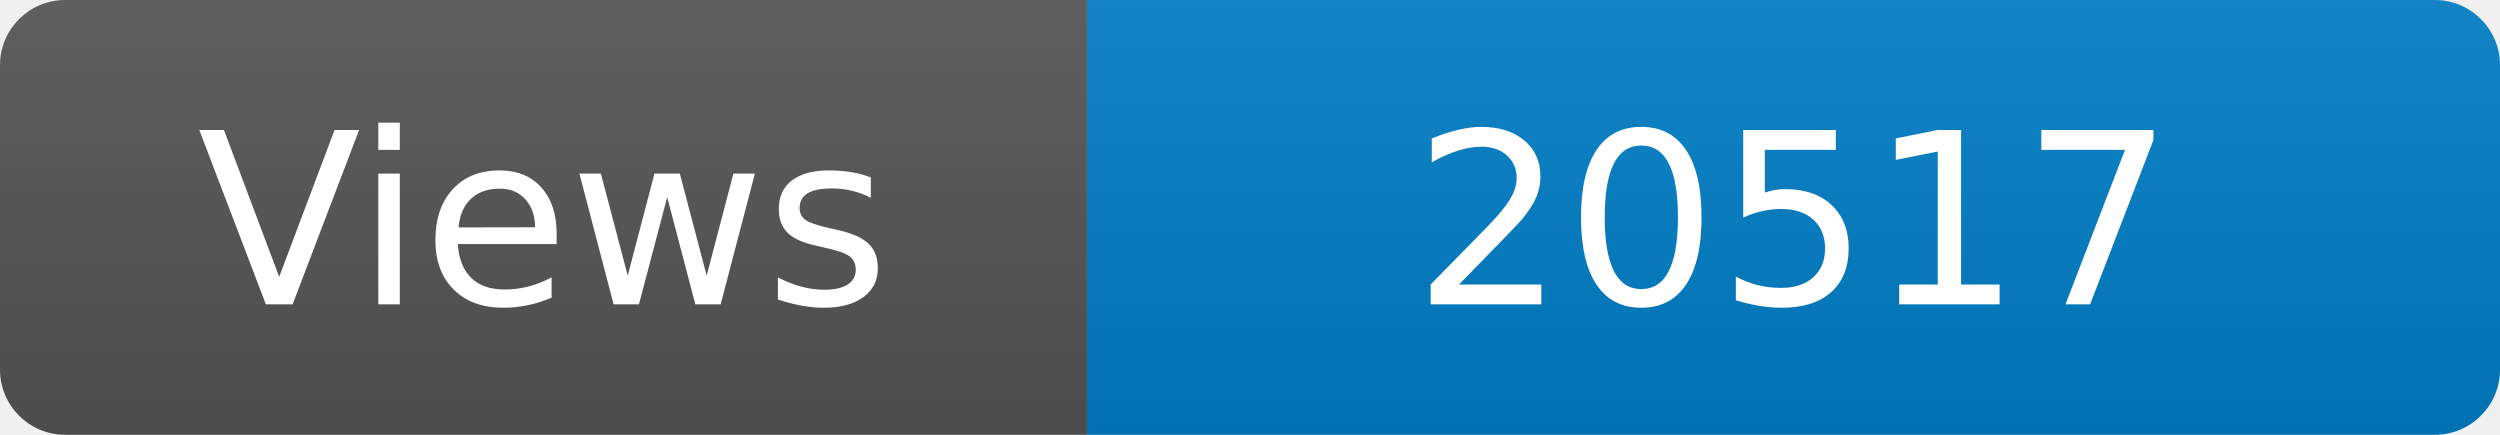
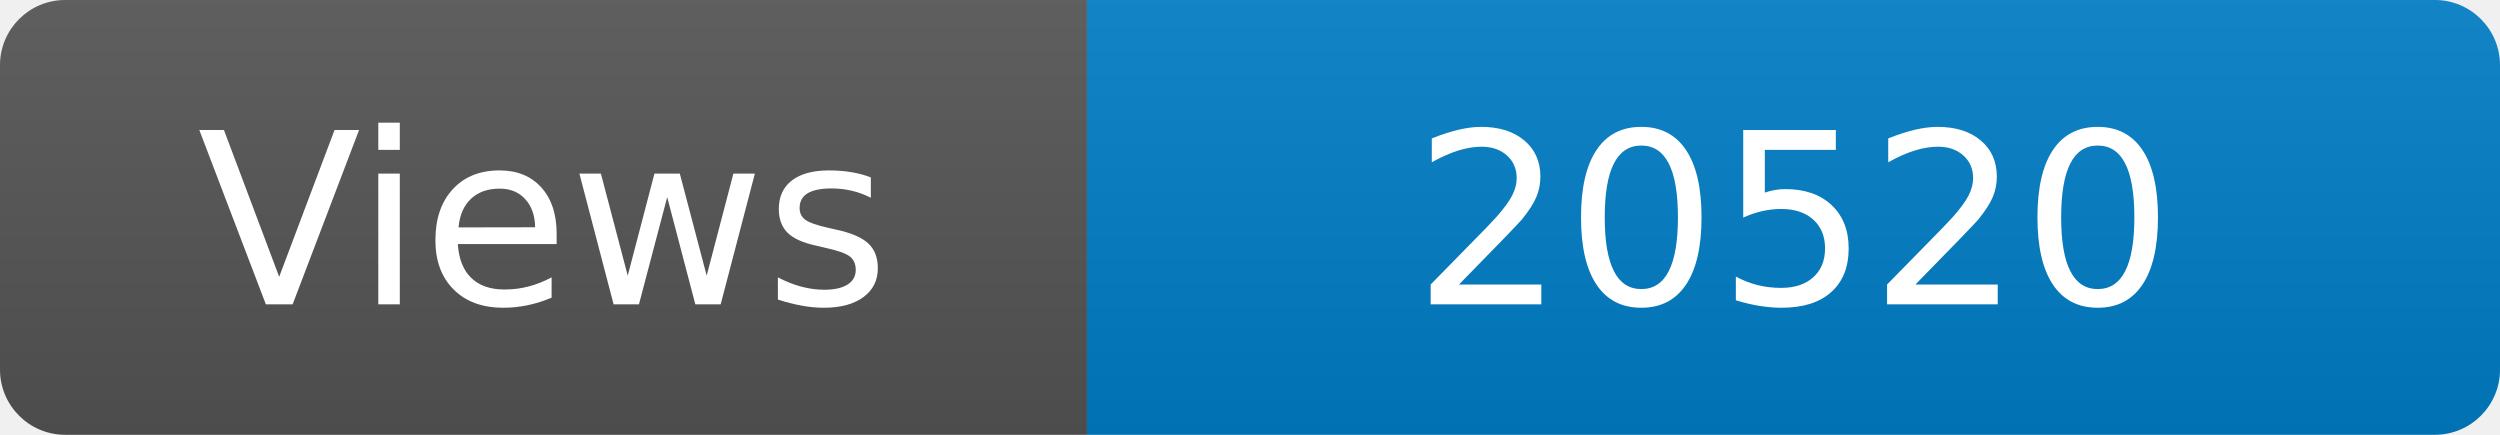
<svg xmlns="http://www.w3.org/2000/svg" width="115" height="20" role="img" aria-label="Maintained?: yes">
  <linearGradient id="s" x2="0" y2="100%">
    <stop offset="0" stop-color="#bbb" stop-opacity=".1" />
    <stop offset="1" stop-opacity=".1" />
  </linearGradient>
  <clipPath id="r">
    <rect width="115" height="20" rx="3" fill="#fff" />
  </clipPath>
  <g clip-path="url(#r)">
    <rect width="50" height="20" fill="#555" />
    <rect x="50" width="160" height="20" fill="#007ec6" />
    <rect width="115" height="20" fill="url(#s)" />
  </g>
  <g fill="#fff" text-anchor="middle" font-family="Verdana,Geneva,DejaVu Sans,sans-serif" font-size="110">
    <text x="250" y="140" transform="scale(.1)" fill="#fff">Views</text>
-     <text x="825" y="140" transform="scale(.1)" fill="#fff">20517</text>
+     <text x="825" y="140" transform="scale(.1)" fill="#fff">20520</text>
  </g>
</svg>
